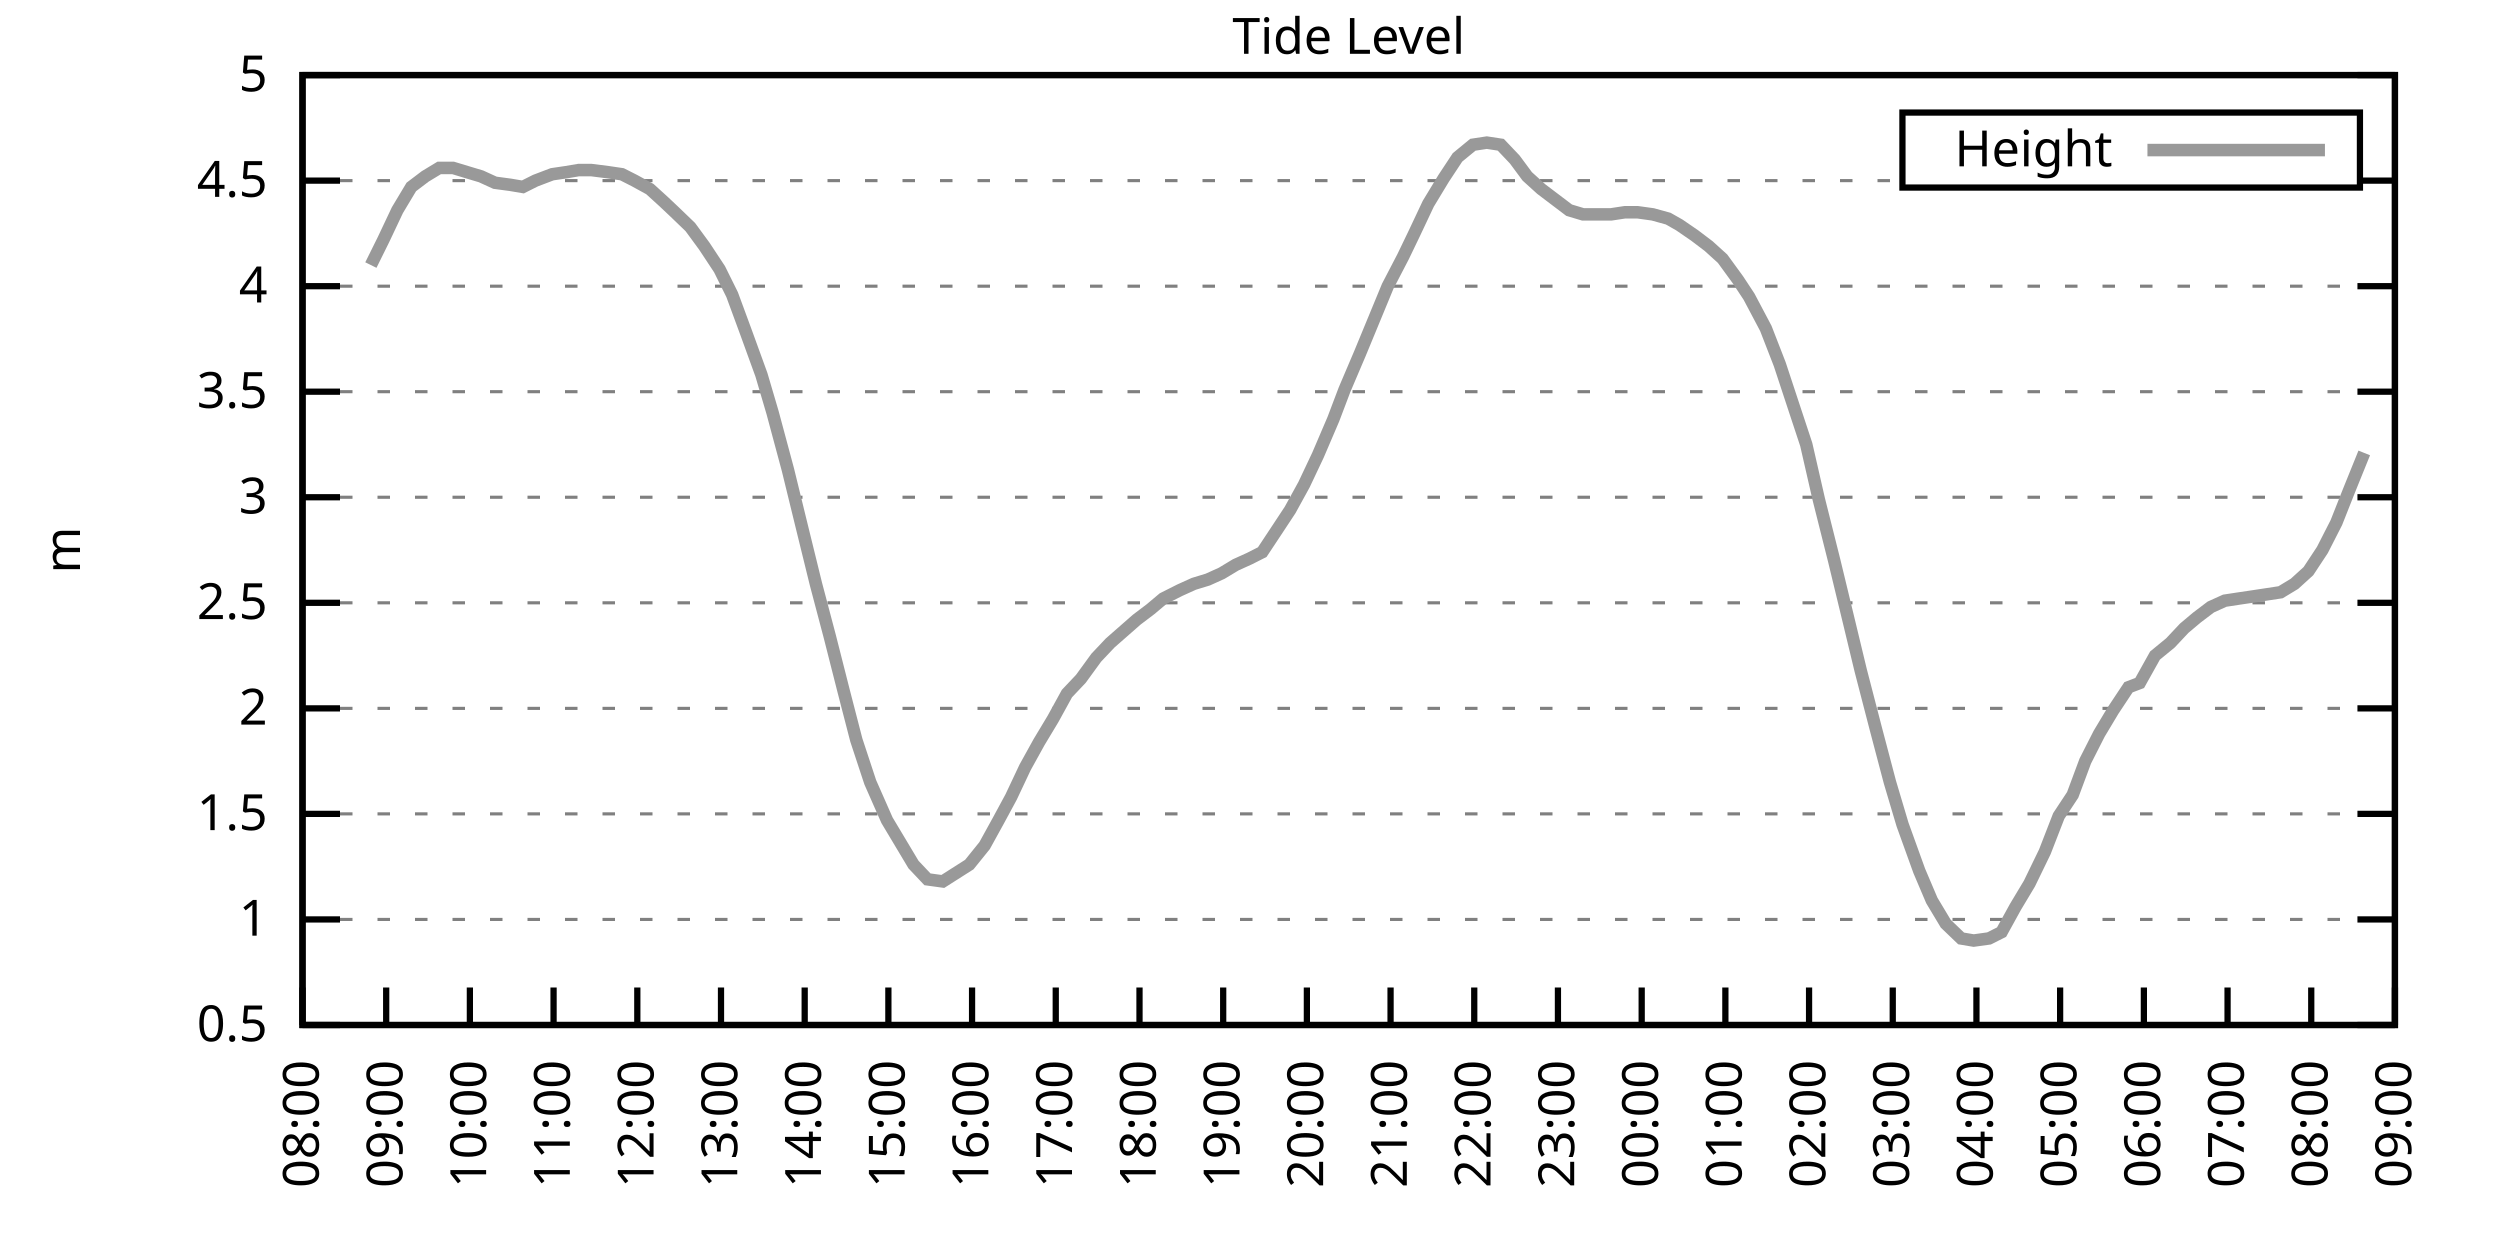
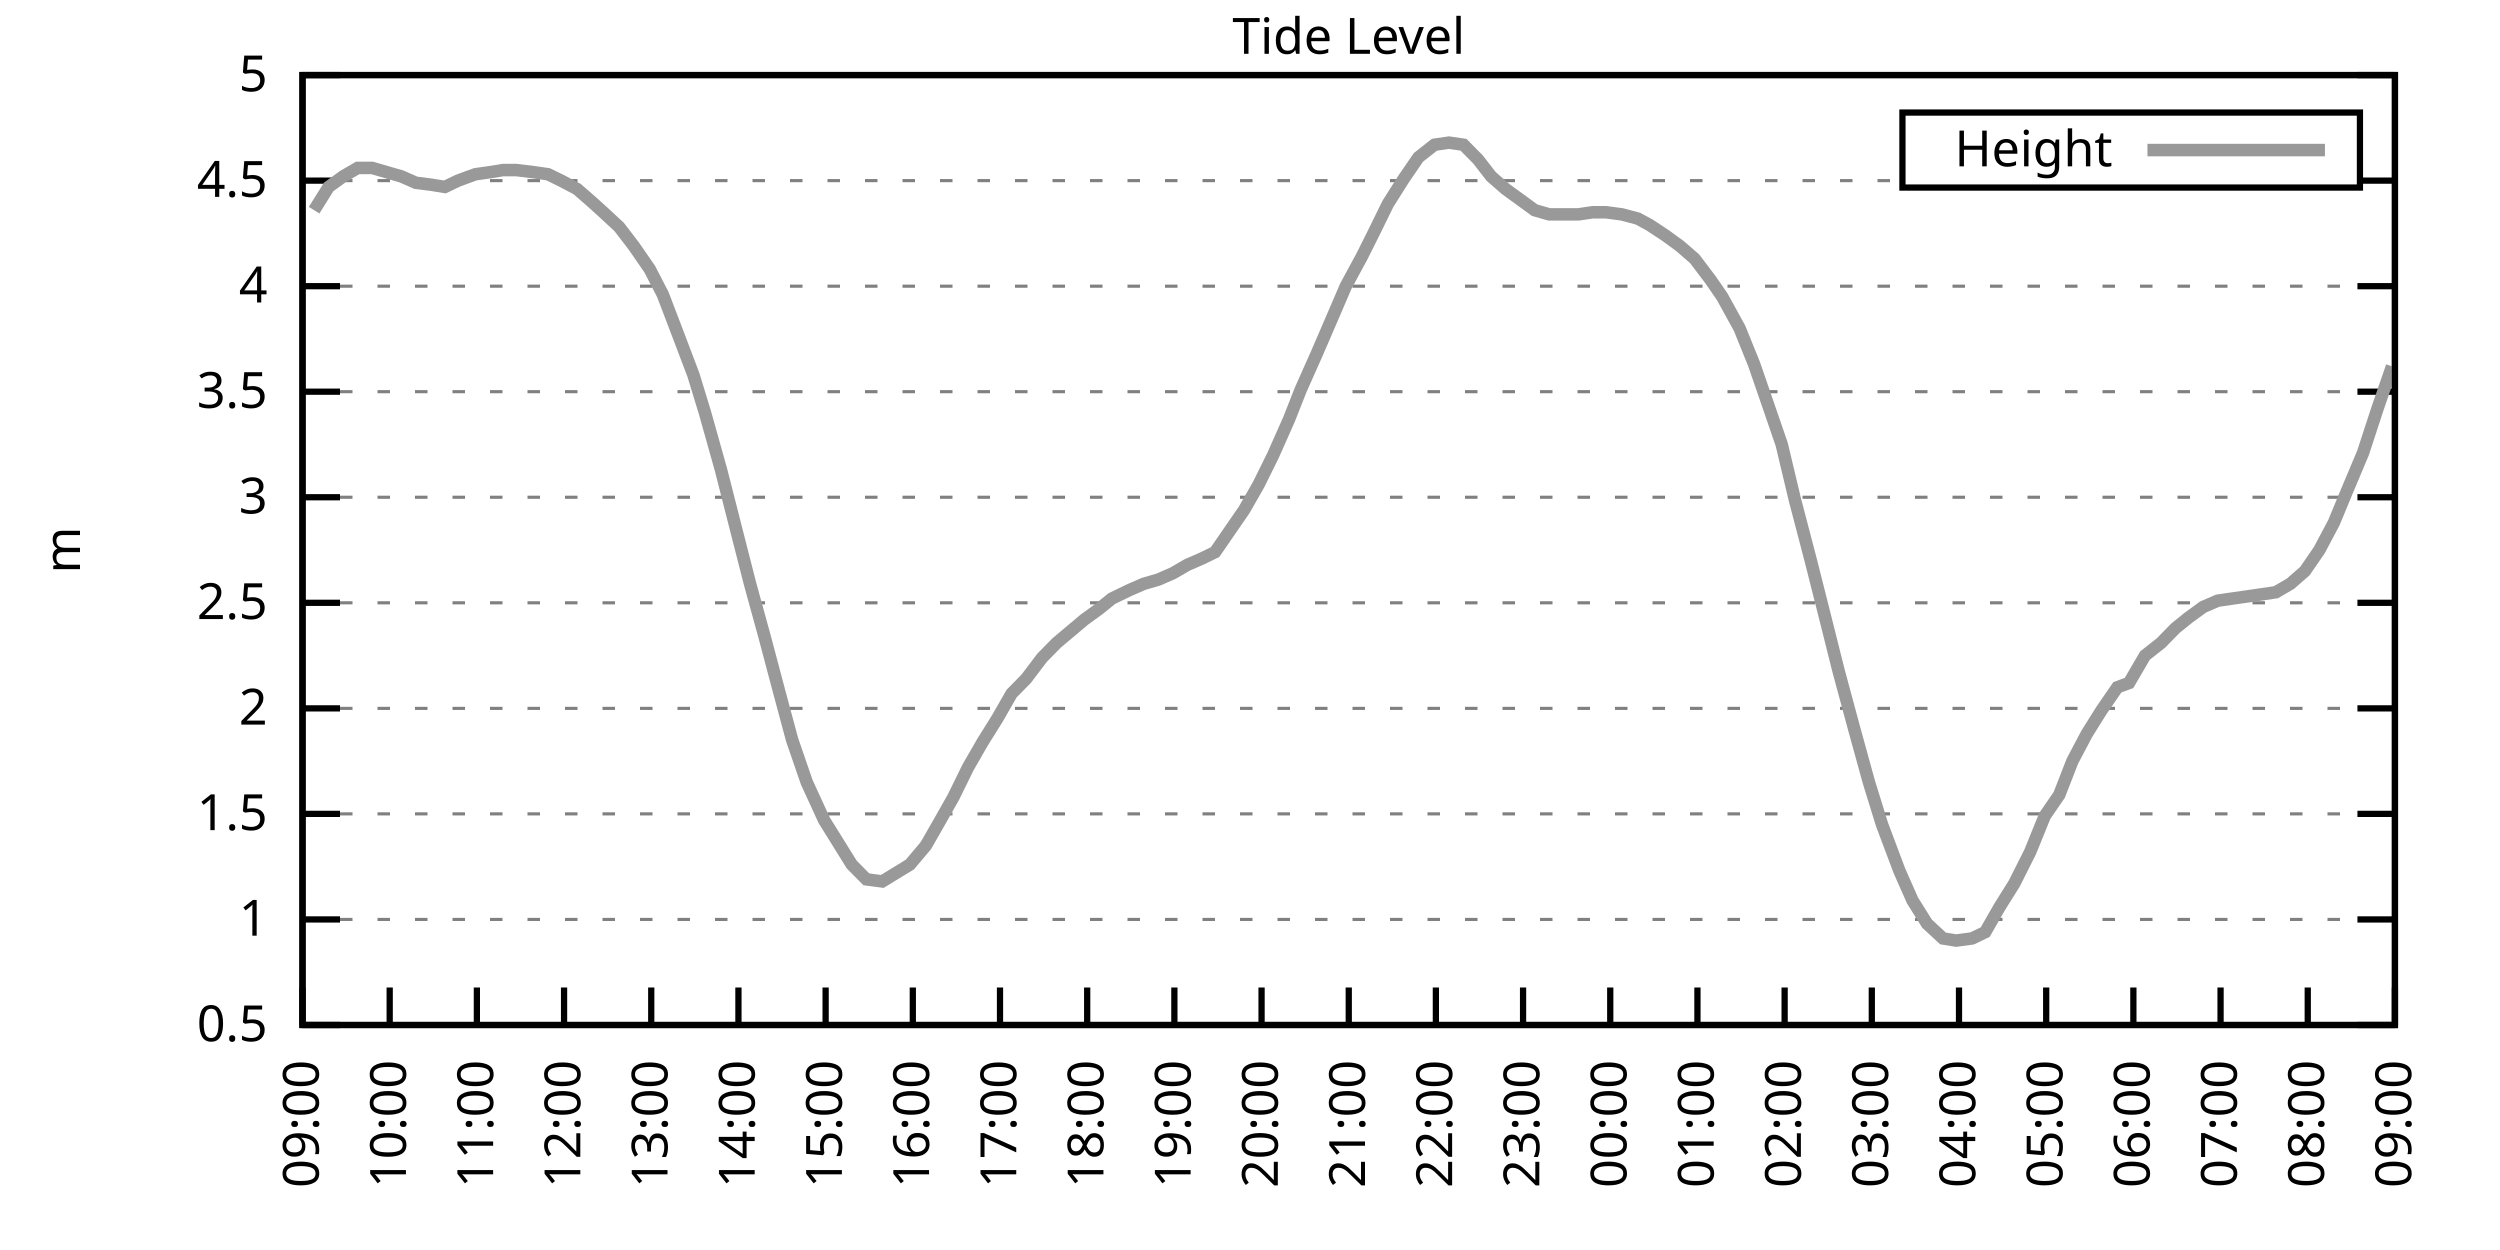
<svg xmlns="http://www.w3.org/2000/svg" xmlns:xlink="http://www.w3.org/1999/xlink" width="400" height="200" viewBox="0 0 400 200">
  <g id="gnuplot_canvas">
    <rect x="0" y="0" width="400" height="200" fill="none" />
    <defs>
      <circle id="gpDot" r="0.5" stroke-width="0.5" stroke="currentColor" />
      <path id="gpPt0" stroke-width="0.333" stroke="currentColor" d="M-1,0 h2 M0,-1 v2" />
      <path id="gpPt1" stroke-width="0.333" stroke="currentColor" d="M-1,-1 L1,1 M1,-1 L-1,1" />
      <path id="gpPt2" stroke-width="0.333" stroke="currentColor" d="M-1,0 L1,0 M0,-1 L0,1 M-1,-1 L1,1 M-1,1 L1,-1" />
      <rect id="gpPt3" stroke-width="0.333" stroke="currentColor" x="-1" y="-1" width="2" height="2" />
      <rect id="gpPt4" stroke-width="0.333" stroke="currentColor" fill="currentColor" x="-1" y="-1" width="2" height="2" />
      <circle id="gpPt5" stroke-width="0.333" stroke="currentColor" cx="0" cy="0" r="1" />
      <use xlink:href="#gpPt5" id="gpPt6" fill="currentColor" stroke="none" />
      <path id="gpPt7" stroke-width="0.333" stroke="currentColor" d="M0,-1.33 L-1.33,0.67 L1.33,0.67 z" />
      <use xlink:href="#gpPt7" id="gpPt8" fill="currentColor" stroke="none" />
      <use xlink:href="#gpPt7" id="gpPt9" stroke="currentColor" transform="rotate(180)" />
      <use xlink:href="#gpPt9" id="gpPt10" fill="currentColor" stroke="none" />
      <use xlink:href="#gpPt3" id="gpPt11" stroke="currentColor" transform="rotate(45)" />
      <use xlink:href="#gpPt11" id="gpPt12" fill="currentColor" stroke="none" />
      <path id="gpPt13" stroke-width="0.333" stroke="currentColor" d="M0,1.330 L1.265,0.411 L0.782,-1.067 L-0.782,-1.076 L-1.265,0.411 z" />
      <use xlink:href="#gpPt13" id="gpPt14" fill="currentColor" stroke="none" />
      <filter id="textbox" filterUnits="objectBoundingBox" x="0" y="0" height="1" width="1">
        <feFlood flood-color="white" flood-opacity="1" result="bgnd" />
        <feComposite in="SourceGraphic" in2="bgnd" operator="atop" />
      </filter>
      <filter id="greybox" filterUnits="objectBoundingBox" x="0" y="0" height="1" width="1">
        <feFlood flood-color="lightgrey" flood-opacity="1" result="grey" />
        <feComposite in="SourceGraphic" in2="grey" operator="atop" />
      </filter>
    </defs>
    <g fill="none" color="white" stroke="currentColor" stroke-width="1.00" stroke-linecap="butt" stroke-linejoin="miter">
</g>
    <g fill="none" color="black" stroke="currentColor" stroke-width="1.00" stroke-linecap="butt" stroke-linejoin="miter">
      <g stroke="none" shape-rendering="crispEdges">
        <polygon fill="rgb(255, 255, 255)" points="48.40,164.00 383.18,164.00 383.18,12.02 48.40,12.02 " />
      </g>
    </g>
    <g fill="none" color="black" stroke="currentColor" stroke-width="1.00" stroke-linecap="butt" stroke-linejoin="miter">
</g>
    <g fill="none" color="black" stroke="black" stroke-width="0.50" stroke-linecap="butt" stroke-linejoin="miter">
</g>
    <g fill="none" color="gray" stroke="currentColor" stroke-width="0.50" stroke-linecap="butt" stroke-linejoin="miter">
      <path stroke="gray" stroke-dasharray="2,4" class="gridline" d="M48.40,164.00 L383.19,164.00  " />
    </g>
    <g fill="none" color="gray" stroke="gray" stroke-width="1.00" stroke-linecap="butt" stroke-linejoin="miter">
</g>
    <g fill="none" color="black" stroke="currentColor" stroke-width="1.00" stroke-linecap="butt" stroke-linejoin="miter">
      <path stroke="black" d="M48.40,164.00 L54.40,164.00 M383.19,164.00 L377.19,164.00  " />
      <g transform="translate(42.80,166.60)" stroke="none" fill="black" font-family="Sans" font-size="8.00" text-anchor="end">
        <text>
          <tspan font-family="Sans"> 0.5</tspan>
        </text>
      </g>
    </g>
    <g fill="none" color="black" stroke="currentColor" stroke-width="1.00" stroke-linecap="butt" stroke-linejoin="miter">
</g>
    <g fill="none" color="black" stroke="black" stroke-width="0.50" stroke-linecap="butt" stroke-linejoin="miter">
</g>
    <g fill="none" color="gray" stroke="currentColor" stroke-width="0.50" stroke-linecap="butt" stroke-linejoin="miter">
      <path stroke="gray" stroke-dasharray="2,4" class="gridline" d="M48.40,147.11 L383.19,147.11  " />
    </g>
    <g fill="none" color="gray" stroke="gray" stroke-width="1.00" stroke-linecap="butt" stroke-linejoin="miter">
</g>
    <g fill="none" color="black" stroke="currentColor" stroke-width="1.00" stroke-linecap="butt" stroke-linejoin="miter">
      <path stroke="black" d="M48.40,147.11 L54.40,147.11 M383.19,147.11 L377.19,147.11  " />
      <g transform="translate(42.80,149.71)" stroke="none" fill="black" font-family="Sans" font-size="8.00" text-anchor="end">
        <text>
          <tspan font-family="Sans"> 1</tspan>
        </text>
      </g>
    </g>
    <g fill="none" color="black" stroke="currentColor" stroke-width="1.00" stroke-linecap="butt" stroke-linejoin="miter">
</g>
    <g fill="none" color="black" stroke="black" stroke-width="0.50" stroke-linecap="butt" stroke-linejoin="miter">
</g>
    <g fill="none" color="gray" stroke="currentColor" stroke-width="0.50" stroke-linecap="butt" stroke-linejoin="miter">
      <path stroke="gray" stroke-dasharray="2,4" class="gridline" d="M48.40,130.22 L383.19,130.22  " />
    </g>
    <g fill="none" color="gray" stroke="gray" stroke-width="1.00" stroke-linecap="butt" stroke-linejoin="miter">
</g>
    <g fill="none" color="black" stroke="currentColor" stroke-width="1.00" stroke-linecap="butt" stroke-linejoin="miter">
      <path stroke="black" d="M48.40,130.22 L54.40,130.22 M383.19,130.22 L377.19,130.22  " />
      <g transform="translate(42.80,132.82)" stroke="none" fill="black" font-family="Sans" font-size="8.00" text-anchor="end">
        <text>
          <tspan font-family="Sans"> 1.5</tspan>
        </text>
      </g>
    </g>
    <g fill="none" color="black" stroke="currentColor" stroke-width="1.00" stroke-linecap="butt" stroke-linejoin="miter">
</g>
    <g fill="none" color="black" stroke="black" stroke-width="0.50" stroke-linecap="butt" stroke-linejoin="miter">
</g>
    <g fill="none" color="gray" stroke="currentColor" stroke-width="0.50" stroke-linecap="butt" stroke-linejoin="miter">
      <path stroke="gray" stroke-dasharray="2,4" class="gridline" d="M48.40,113.34 L383.19,113.34  " />
    </g>
    <g fill="none" color="gray" stroke="gray" stroke-width="1.00" stroke-linecap="butt" stroke-linejoin="miter">
</g>
    <g fill="none" color="black" stroke="currentColor" stroke-width="1.00" stroke-linecap="butt" stroke-linejoin="miter">
      <path stroke="black" d="M48.40,113.34 L54.40,113.34 M383.19,113.34 L377.19,113.34  " />
      <g transform="translate(42.80,115.94)" stroke="none" fill="black" font-family="Sans" font-size="8.00" text-anchor="end">
        <text>
          <tspan font-family="Sans"> 2</tspan>
        </text>
      </g>
    </g>
    <g fill="none" color="black" stroke="currentColor" stroke-width="1.00" stroke-linecap="butt" stroke-linejoin="miter">
</g>
    <g fill="none" color="black" stroke="black" stroke-width="0.50" stroke-linecap="butt" stroke-linejoin="miter">
</g>
    <g fill="none" color="gray" stroke="currentColor" stroke-width="0.50" stroke-linecap="butt" stroke-linejoin="miter">
      <path stroke="gray" stroke-dasharray="2,4" class="gridline" d="M48.40,96.45 L383.19,96.45  " />
    </g>
    <g fill="none" color="gray" stroke="gray" stroke-width="1.00" stroke-linecap="butt" stroke-linejoin="miter">
</g>
    <g fill="none" color="black" stroke="currentColor" stroke-width="1.00" stroke-linecap="butt" stroke-linejoin="miter">
      <path stroke="black" d="M48.40,96.45 L54.40,96.45 M383.19,96.45 L377.19,96.45  " />
      <g transform="translate(42.80,99.05)" stroke="none" fill="black" font-family="Sans" font-size="8.00" text-anchor="end">
        <text>
          <tspan font-family="Sans"> 2.5</tspan>
        </text>
      </g>
    </g>
    <g fill="none" color="black" stroke="currentColor" stroke-width="1.00" stroke-linecap="butt" stroke-linejoin="miter">
</g>
    <g fill="none" color="black" stroke="black" stroke-width="0.50" stroke-linecap="butt" stroke-linejoin="miter">
</g>
    <g fill="none" color="gray" stroke="currentColor" stroke-width="0.50" stroke-linecap="butt" stroke-linejoin="miter">
      <path stroke="gray" stroke-dasharray="2,4" class="gridline" d="M48.40,79.56 L383.19,79.56  " />
    </g>
    <g fill="none" color="gray" stroke="gray" stroke-width="1.00" stroke-linecap="butt" stroke-linejoin="miter">
</g>
    <g fill="none" color="black" stroke="currentColor" stroke-width="1.00" stroke-linecap="butt" stroke-linejoin="miter">
      <path stroke="black" d="M48.40,79.56 L54.40,79.56 M383.19,79.56 L377.19,79.56  " />
      <g transform="translate(42.80,82.16)" stroke="none" fill="black" font-family="Sans" font-size="8.00" text-anchor="end">
        <text>
          <tspan font-family="Sans"> 3</tspan>
        </text>
      </g>
    </g>
    <g fill="none" color="black" stroke="currentColor" stroke-width="1.00" stroke-linecap="butt" stroke-linejoin="miter">
</g>
    <g fill="none" color="black" stroke="black" stroke-width="0.50" stroke-linecap="butt" stroke-linejoin="miter">
</g>
    <g fill="none" color="gray" stroke="currentColor" stroke-width="0.50" stroke-linecap="butt" stroke-linejoin="miter">
      <path stroke="gray" stroke-dasharray="2,4" class="gridline" d="M48.40,62.67 L383.19,62.67  " />
    </g>
    <g fill="none" color="gray" stroke="gray" stroke-width="1.00" stroke-linecap="butt" stroke-linejoin="miter">
</g>
    <g fill="none" color="black" stroke="currentColor" stroke-width="1.00" stroke-linecap="butt" stroke-linejoin="miter">
      <path stroke="black" d="M48.40,62.67 L54.40,62.67 M383.19,62.67 L377.19,62.67  " />
      <g transform="translate(42.80,65.27)" stroke="none" fill="black" font-family="Sans" font-size="8.00" text-anchor="end">
        <text>
          <tspan font-family="Sans"> 3.5</tspan>
        </text>
      </g>
    </g>
    <g fill="none" color="black" stroke="currentColor" stroke-width="1.00" stroke-linecap="butt" stroke-linejoin="miter">
</g>
    <g fill="none" color="black" stroke="black" stroke-width="0.50" stroke-linecap="butt" stroke-linejoin="miter">
</g>
    <g fill="none" color="gray" stroke="currentColor" stroke-width="0.50" stroke-linecap="butt" stroke-linejoin="miter">
      <path stroke="gray" stroke-dasharray="2,4" class="gridline" d="M48.40,45.79 L383.19,45.79  " />
    </g>
    <g fill="none" color="gray" stroke="gray" stroke-width="1.00" stroke-linecap="butt" stroke-linejoin="miter">
</g>
    <g fill="none" color="black" stroke="currentColor" stroke-width="1.00" stroke-linecap="butt" stroke-linejoin="miter">
      <path stroke="black" d="M48.40,45.79 L54.40,45.79 M383.19,45.79 L377.19,45.79  " />
      <g transform="translate(42.80,48.39)" stroke="none" fill="black" font-family="Sans" font-size="8.00" text-anchor="end">
        <text>
          <tspan font-family="Sans"> 4</tspan>
        </text>
      </g>
    </g>
    <g fill="none" color="black" stroke="currentColor" stroke-width="1.00" stroke-linecap="butt" stroke-linejoin="miter">
</g>
    <g fill="none" color="black" stroke="black" stroke-width="0.50" stroke-linecap="butt" stroke-linejoin="miter">
</g>
    <g fill="none" color="gray" stroke="currentColor" stroke-width="0.50" stroke-linecap="butt" stroke-linejoin="miter">
      <path stroke="gray" stroke-dasharray="2,4" class="gridline" d="M48.40,28.90 L304.39,28.90 M377.59,28.90 L383.19,28.90  " />
    </g>
    <g fill="none" color="gray" stroke="gray" stroke-width="1.00" stroke-linecap="butt" stroke-linejoin="miter">
</g>
    <g fill="none" color="black" stroke="currentColor" stroke-width="1.00" stroke-linecap="butt" stroke-linejoin="miter">
      <path stroke="black" d="M48.40,28.90 L54.40,28.90 M383.19,28.90 L377.19,28.90  " />
      <g transform="translate(42.80,31.50)" stroke="none" fill="black" font-family="Sans" font-size="8.00" text-anchor="end">
        <text>
          <tspan font-family="Sans"> 4.5</tspan>
        </text>
      </g>
    </g>
    <g fill="none" color="black" stroke="currentColor" stroke-width="1.00" stroke-linecap="butt" stroke-linejoin="miter">
</g>
    <g fill="none" color="black" stroke="black" stroke-width="0.50" stroke-linecap="butt" stroke-linejoin="miter">
</g>
    <g fill="none" color="gray" stroke="currentColor" stroke-width="0.50" stroke-linecap="butt" stroke-linejoin="miter">
      <path stroke="gray" stroke-dasharray="2,4" class="gridline" d="M48.40,12.01 L383.19,12.01  " />
    </g>
    <g fill="none" color="gray" stroke="gray" stroke-width="1.00" stroke-linecap="butt" stroke-linejoin="miter">
</g>
    <g fill="none" color="black" stroke="currentColor" stroke-width="1.00" stroke-linecap="butt" stroke-linejoin="miter">
      <path stroke="black" d="M48.40,12.01 L54.40,12.01 M383.19,12.01 L377.19,12.01  " />
      <g transform="translate(42.80,14.61)" stroke="none" fill="black" font-family="Sans" font-size="8.00" text-anchor="end">
        <text>
          <tspan font-family="Sans"> 5</tspan>
        </text>
      </g>
    </g>
    <g fill="none" color="black" stroke="currentColor" stroke-width="1.00" stroke-linecap="butt" stroke-linejoin="miter">
      <path stroke="black" d="M48.40,164.00 L48.40,158.00  " />
      <g transform="translate(51.00,169.60) rotate(270.00)" stroke="none" fill="black" font-family="Sans" font-size="8.00" text-anchor="end">
        <text>
-           <tspan font-family="Sans">08:00</tspan>
-         </text>
-       </g>
-     </g>
-     <g fill="none" color="black" stroke="currentColor" stroke-width="1.00" stroke-linecap="butt" stroke-linejoin="miter">
-       <path stroke="black" d="M61.79,164.00 L61.79,158.00  " />
-       <g transform="translate(64.39,169.60) rotate(270.00)" stroke="none" fill="black" font-family="Sans" font-size="8.00" text-anchor="end">
-         <text>
          <tspan font-family="Sans">09:00</tspan>
        </text>
      </g>
    </g>
    <g fill="none" color="black" stroke="currentColor" stroke-width="1.00" stroke-linecap="butt" stroke-linejoin="miter">
-       <path stroke="black" d="M75.18,164.00 L75.18,158.00  " />
-       <g transform="translate(77.78,169.60) rotate(270.00)" stroke="none" fill="black" font-family="Sans" font-size="8.00" text-anchor="end">
+       <path stroke="black" d="M62.35,164.00 L62.35,158.00  " />
+       <g transform="translate(64.95,169.60) rotate(270.00)" stroke="none" fill="black" font-family="Sans" font-size="8.00" text-anchor="end">
        <text>
          <tspan font-family="Sans">10:00</tspan>
        </text>
      </g>
    </g>
    <g fill="none" color="black" stroke="currentColor" stroke-width="1.00" stroke-linecap="butt" stroke-linejoin="miter">
-       <path stroke="black" d="M88.57,164.00 L88.57,158.00  " />
-       <g transform="translate(91.17,169.60) rotate(270.00)" stroke="none" fill="black" font-family="Sans" font-size="8.00" text-anchor="end">
+       <path stroke="black" d="M76.30,164.00 L76.30,158.00  " />
+       <g transform="translate(78.90,169.60) rotate(270.00)" stroke="none" fill="black" font-family="Sans" font-size="8.00" text-anchor="end">
        <text>
          <tspan font-family="Sans">11:00</tspan>
        </text>
      </g>
    </g>
    <g fill="none" color="black" stroke="currentColor" stroke-width="1.00" stroke-linecap="butt" stroke-linejoin="miter">
-       <path stroke="black" d="M101.97,164.00 L101.97,158.00  " />
-       <g transform="translate(104.57,169.60) rotate(270.00)" stroke="none" fill="black" font-family="Sans" font-size="8.00" text-anchor="end">
+       <path stroke="black" d="M90.25,164.00 L90.25,158.00  " />
+       <g transform="translate(92.85,169.60) rotate(270.00)" stroke="none" fill="black" font-family="Sans" font-size="8.00" text-anchor="end">
        <text>
          <tspan font-family="Sans">12:00</tspan>
        </text>
      </g>
    </g>
    <g fill="none" color="black" stroke="currentColor" stroke-width="1.00" stroke-linecap="butt" stroke-linejoin="miter">
-       <path stroke="black" d="M115.36,164.00 L115.36,158.00  " />
-       <g transform="translate(117.96,169.60) rotate(270.00)" stroke="none" fill="black" font-family="Sans" font-size="8.00" text-anchor="end">
+       <path stroke="black" d="M104.20,164.00 L104.20,158.00  " />
+       <g transform="translate(106.80,169.60) rotate(270.00)" stroke="none" fill="black" font-family="Sans" font-size="8.00" text-anchor="end">
        <text>
          <tspan font-family="Sans">13:00</tspan>
        </text>
      </g>
    </g>
    <g fill="none" color="black" stroke="currentColor" stroke-width="1.00" stroke-linecap="butt" stroke-linejoin="miter">
-       <path stroke="black" d="M128.75,164.00 L128.75,158.00  " />
-       <g transform="translate(131.35,169.60) rotate(270.00)" stroke="none" fill="black" font-family="Sans" font-size="8.00" text-anchor="end">
+       <path stroke="black" d="M118.15,164.00 L118.15,158.00  " />
+       <g transform="translate(120.75,169.60) rotate(270.00)" stroke="none" fill="black" font-family="Sans" font-size="8.00" text-anchor="end">
        <text>
          <tspan font-family="Sans">14:00</tspan>
        </text>
      </g>
    </g>
    <g fill="none" color="black" stroke="currentColor" stroke-width="1.00" stroke-linecap="butt" stroke-linejoin="miter">
-       <path stroke="black" d="M142.14,164.00 L142.14,158.00  " />
-       <g transform="translate(144.74,169.60) rotate(270.00)" stroke="none" fill="black" font-family="Sans" font-size="8.00" text-anchor="end">
+       <path stroke="black" d="M132.10,164.00 L132.10,158.00  " />
+       <g transform="translate(134.70,169.60) rotate(270.00)" stroke="none" fill="black" font-family="Sans" font-size="8.00" text-anchor="end">
        <text>
          <tspan font-family="Sans">15:00</tspan>
        </text>
      </g>
    </g>
    <g fill="none" color="black" stroke="currentColor" stroke-width="1.00" stroke-linecap="butt" stroke-linejoin="miter">
-       <path stroke="black" d="M155.53,164.00 L155.53,158.00  " />
-       <g transform="translate(158.13,169.60) rotate(270.00)" stroke="none" fill="black" font-family="Sans" font-size="8.00" text-anchor="end">
+       <path stroke="black" d="M146.05,164.00 L146.05,158.00  " />
+       <g transform="translate(148.65,169.60) rotate(270.00)" stroke="none" fill="black" font-family="Sans" font-size="8.00" text-anchor="end">
        <text>
          <tspan font-family="Sans">16:00</tspan>
        </text>
      </g>
    </g>
    <g fill="none" color="black" stroke="currentColor" stroke-width="1.00" stroke-linecap="butt" stroke-linejoin="miter">
-       <path stroke="black" d="M168.92,164.00 L168.92,158.00  " />
-       <g transform="translate(171.52,169.60) rotate(270.00)" stroke="none" fill="black" font-family="Sans" font-size="8.00" text-anchor="end">
+       <path stroke="black" d="M160.00,164.00 L160.00,158.00  " />
+       <g transform="translate(162.60,169.60) rotate(270.00)" stroke="none" fill="black" font-family="Sans" font-size="8.00" text-anchor="end">
        <text>
          <tspan font-family="Sans">17:00</tspan>
        </text>
      </g>
    </g>
    <g fill="none" color="black" stroke="currentColor" stroke-width="1.00" stroke-linecap="butt" stroke-linejoin="miter">
-       <path stroke="black" d="M182.32,164.00 L182.32,158.00  " />
-       <g transform="translate(184.92,169.60) rotate(270.00)" stroke="none" fill="black" font-family="Sans" font-size="8.00" text-anchor="end">
+       <path stroke="black" d="M173.95,164.00 L173.95,158.00  " />
+       <g transform="translate(176.55,169.60) rotate(270.00)" stroke="none" fill="black" font-family="Sans" font-size="8.00" text-anchor="end">
        <text>
          <tspan font-family="Sans">18:00</tspan>
        </text>
      </g>
    </g>
    <g fill="none" color="black" stroke="currentColor" stroke-width="1.00" stroke-linecap="butt" stroke-linejoin="miter">
-       <path stroke="black" d="M195.71,164.00 L195.71,158.00  " />
-       <g transform="translate(198.31,169.60) rotate(270.00)" stroke="none" fill="black" font-family="Sans" font-size="8.00" text-anchor="end">
+       <path stroke="black" d="M187.90,164.00 L187.90,158.00  " />
+       <g transform="translate(190.50,169.60) rotate(270.00)" stroke="none" fill="black" font-family="Sans" font-size="8.00" text-anchor="end">
        <text>
          <tspan font-family="Sans">19:00</tspan>
        </text>
      </g>
    </g>
    <g fill="none" color="black" stroke="currentColor" stroke-width="1.00" stroke-linecap="butt" stroke-linejoin="miter">
-       <path stroke="black" d="M209.10,164.00 L209.10,158.00  " />
-       <g transform="translate(211.70,169.60) rotate(270.00)" stroke="none" fill="black" font-family="Sans" font-size="8.00" text-anchor="end">
+       <path stroke="black" d="M201.85,164.00 L201.85,158.00  " />
+       <g transform="translate(204.45,169.60) rotate(270.00)" stroke="none" fill="black" font-family="Sans" font-size="8.00" text-anchor="end">
        <text>
          <tspan font-family="Sans">20:00</tspan>
        </text>
      </g>
    </g>
    <g fill="none" color="black" stroke="currentColor" stroke-width="1.00" stroke-linecap="butt" stroke-linejoin="miter">
-       <path stroke="black" d="M222.49,164.00 L222.49,158.00  " />
-       <g transform="translate(225.09,169.60) rotate(270.00)" stroke="none" fill="black" font-family="Sans" font-size="8.00" text-anchor="end">
+       <path stroke="black" d="M215.80,164.00 L215.80,158.00  " />
+       <g transform="translate(218.40,169.60) rotate(270.00)" stroke="none" fill="black" font-family="Sans" font-size="8.00" text-anchor="end">
        <text>
          <tspan font-family="Sans">21:00</tspan>
        </text>
      </g>
    </g>
    <g fill="none" color="black" stroke="currentColor" stroke-width="1.00" stroke-linecap="butt" stroke-linejoin="miter">
-       <path stroke="black" d="M235.88,164.00 L235.88,158.00  " />
-       <g transform="translate(238.48,169.60) rotate(270.00)" stroke="none" fill="black" font-family="Sans" font-size="8.00" text-anchor="end">
+       <path stroke="black" d="M229.74,164.00 L229.74,158.00  " />
+       <g transform="translate(232.34,169.60) rotate(270.00)" stroke="none" fill="black" font-family="Sans" font-size="8.00" text-anchor="end">
        <text>
          <tspan font-family="Sans">22:00</tspan>
        </text>
      </g>
    </g>
    <g fill="none" color="black" stroke="currentColor" stroke-width="1.00" stroke-linecap="butt" stroke-linejoin="miter">
-       <path stroke="black" d="M249.27,164.00 L249.27,158.00  " />
-       <g transform="translate(251.87,169.60) rotate(270.00)" stroke="none" fill="black" font-family="Sans" font-size="8.00" text-anchor="end">
+       <path stroke="black" d="M243.69,164.00 L243.69,158.00  " />
+       <g transform="translate(246.29,169.60) rotate(270.00)" stroke="none" fill="black" font-family="Sans" font-size="8.00" text-anchor="end">
        <text>
          <tspan font-family="Sans">23:00</tspan>
        </text>
      </g>
    </g>
    <g fill="none" color="black" stroke="currentColor" stroke-width="1.00" stroke-linecap="butt" stroke-linejoin="miter">
-       <path stroke="black" d="M262.67,164.00 L262.67,158.00  " />
-       <g transform="translate(265.27,169.60) rotate(270.00)" stroke="none" fill="black" font-family="Sans" font-size="8.00" text-anchor="end">
+       <path stroke="black" d="M257.64,164.00 L257.64,158.00  " />
+       <g transform="translate(260.24,169.60) rotate(270.00)" stroke="none" fill="black" font-family="Sans" font-size="8.00" text-anchor="end">
        <text>
          <tspan font-family="Sans">00:00</tspan>
        </text>
      </g>
    </g>
    <g fill="none" color="black" stroke="currentColor" stroke-width="1.00" stroke-linecap="butt" stroke-linejoin="miter">
-       <path stroke="black" d="M276.06,164.00 L276.06,158.00  " />
-       <g transform="translate(278.66,169.60) rotate(270.00)" stroke="none" fill="black" font-family="Sans" font-size="8.00" text-anchor="end">
+       <path stroke="black" d="M271.59,164.00 L271.59,158.00  " />
+       <g transform="translate(274.19,169.60) rotate(270.00)" stroke="none" fill="black" font-family="Sans" font-size="8.00" text-anchor="end">
        <text>
          <tspan font-family="Sans">01:00</tspan>
        </text>
      </g>
    </g>
    <g fill="none" color="black" stroke="currentColor" stroke-width="1.00" stroke-linecap="butt" stroke-linejoin="miter">
-       <path stroke="black" d="M289.45,164.00 L289.45,158.00  " />
-       <g transform="translate(292.05,169.60) rotate(270.00)" stroke="none" fill="black" font-family="Sans" font-size="8.00" text-anchor="end">
+       <path stroke="black" d="M285.54,164.00 L285.54,158.00  " />
+       <g transform="translate(288.14,169.60) rotate(270.00)" stroke="none" fill="black" font-family="Sans" font-size="8.00" text-anchor="end">
        <text>
          <tspan font-family="Sans">02:00</tspan>
        </text>
      </g>
    </g>
    <g fill="none" color="black" stroke="currentColor" stroke-width="1.00" stroke-linecap="butt" stroke-linejoin="miter">
-       <path stroke="black" d="M302.84,164.00 L302.84,158.00  " />
-       <g transform="translate(305.44,169.60) rotate(270.00)" stroke="none" fill="black" font-family="Sans" font-size="8.00" text-anchor="end">
+       <path stroke="black" d="M299.49,164.00 L299.49,158.00  " />
+       <g transform="translate(302.09,169.60) rotate(270.00)" stroke="none" fill="black" font-family="Sans" font-size="8.00" text-anchor="end">
        <text>
          <tspan font-family="Sans">03:00</tspan>
        </text>
      </g>
    </g>
    <g fill="none" color="black" stroke="currentColor" stroke-width="1.00" stroke-linecap="butt" stroke-linejoin="miter">
-       <path stroke="black" d="M316.23,164.00 L316.23,158.00  " />
-       <g transform="translate(318.83,169.60) rotate(270.00)" stroke="none" fill="black" font-family="Sans" font-size="8.00" text-anchor="end">
+       <path stroke="black" d="M313.44,164.00 L313.44,158.00  " />
+       <g transform="translate(316.04,169.60) rotate(270.00)" stroke="none" fill="black" font-family="Sans" font-size="8.00" text-anchor="end">
        <text>
          <tspan font-family="Sans">04:00</tspan>
        </text>
      </g>
    </g>
    <g fill="none" color="black" stroke="currentColor" stroke-width="1.00" stroke-linecap="butt" stroke-linejoin="miter">
-       <path stroke="black" d="M329.62,164.00 L329.62,158.00  " />
-       <g transform="translate(332.22,169.60) rotate(270.00)" stroke="none" fill="black" font-family="Sans" font-size="8.00" text-anchor="end">
+       <path stroke="black" d="M327.39,164.00 L327.39,158.00  " />
+       <g transform="translate(329.99,169.60) rotate(270.00)" stroke="none" fill="black" font-family="Sans" font-size="8.00" text-anchor="end">
        <text>
          <tspan font-family="Sans">05:00</tspan>
        </text>
      </g>
    </g>
    <g fill="none" color="black" stroke="currentColor" stroke-width="1.00" stroke-linecap="butt" stroke-linejoin="miter">
-       <path stroke="black" d="M343.02,164.00 L343.02,158.00  " />
-       <g transform="translate(345.62,169.60) rotate(270.00)" stroke="none" fill="black" font-family="Sans" font-size="8.00" text-anchor="end">
+       <path stroke="black" d="M341.34,164.00 L341.34,158.00  " />
+       <g transform="translate(343.94,169.60) rotate(270.00)" stroke="none" fill="black" font-family="Sans" font-size="8.00" text-anchor="end">
        <text>
          <tspan font-family="Sans">06:00</tspan>
        </text>
      </g>
    </g>
    <g fill="none" color="black" stroke="currentColor" stroke-width="1.00" stroke-linecap="butt" stroke-linejoin="miter">
-       <path stroke="black" d="M356.41,164.00 L356.41,158.00  " />
-       <g transform="translate(359.01,169.60) rotate(270.00)" stroke="none" fill="black" font-family="Sans" font-size="8.00" text-anchor="end">
+       <path stroke="black" d="M355.29,164.00 L355.29,158.00  " />
+       <g transform="translate(357.89,169.60) rotate(270.00)" stroke="none" fill="black" font-family="Sans" font-size="8.00" text-anchor="end">
        <text>
          <tspan font-family="Sans">07:00</tspan>
        </text>
      </g>
    </g>
    <g fill="none" color="black" stroke="currentColor" stroke-width="1.00" stroke-linecap="butt" stroke-linejoin="miter">
-       <path stroke="black" d="M369.80,164.00 L369.80,158.00  " />
-       <g transform="translate(372.40,169.60) rotate(270.00)" stroke="none" fill="black" font-family="Sans" font-size="8.00" text-anchor="end">
+       <path stroke="black" d="M369.24,164.00 L369.24,158.00  " />
+       <g transform="translate(371.84,169.60) rotate(270.00)" stroke="none" fill="black" font-family="Sans" font-size="8.00" text-anchor="end">
        <text>
          <tspan font-family="Sans">08:00</tspan>
        </text>
      </g>
    </g>
    <g fill="none" color="black" stroke="currentColor" stroke-width="1.00" stroke-linecap="butt" stroke-linejoin="miter">
      <path stroke="black" d="M383.19,164.00 L383.19,158.00  " />
      <g transform="translate(385.79,169.60) rotate(270.00)" stroke="none" fill="black" font-family="Sans" font-size="8.00" text-anchor="end">
        <text>
          <tspan font-family="Sans">09:00</tspan>
        </text>
      </g>
    </g>
    <g fill="none" color="black" stroke="currentColor" stroke-width="1.00" stroke-linecap="butt" stroke-linejoin="miter">
</g>
    <g fill="none" color="black" stroke="currentColor" stroke-width="1.00" stroke-linecap="butt" stroke-linejoin="miter">
      <path stroke="black" d="M48.40,12.01 L48.40,164.00 L383.19,164.00 L383.19,12.01 L48.40,12.01 Z  " />
    </g>
    <g fill="none" color="black" stroke="currentColor" stroke-width="1.00" stroke-linecap="butt" stroke-linejoin="miter">
</g>
    <g fill="none" color="black" stroke="currentColor" stroke-width="1.00" stroke-linecap="butt" stroke-linejoin="miter">
      <path stroke="black" d="M304.39,30.01 L304.39,18.01 L377.59,18.01 L377.59,30.01 L304.39,30.01 Z  " />
    </g>
    <g id="Tide_level_plot_1">
      <g fill="none" color="white" stroke="black" stroke-width="2.00" stroke-linecap="butt" stroke-linejoin="miter">
</g>
      <g fill="none" color="black" stroke="currentColor" stroke-width="2.00" stroke-linecap="butt" stroke-linejoin="miter">
        <g transform="translate(337.99,26.61)" stroke="none" fill="black" font-family="Sans" font-size="8.00" text-anchor="end">
          <text>
            <tspan font-family="Sans">Height</tspan>
          </text>
        </g>
      </g>
      <g fill="none" color="black" stroke="currentColor" stroke-width="2.00" stroke-linecap="butt" stroke-linejoin="miter">
-         <path stroke="rgb(153, 153, 153)" d="M343.59,24.01 L371.99,24.01 M59.34,42.41 L61.35,38.35 L63.58,33.63 L65.81,29.91 L68.04,28.22 L70.27,26.87   L72.50,26.87 L74.74,27.55 L76.97,28.22 L79.20,29.24 L81.66,29.57 L83.66,29.91 L85.67,28.90 L88.35,27.88   L90.58,27.55 L92.59,27.21 L94.60,27.21 L97.28,27.55 L99.51,27.88 L101.52,28.90 L103.98,30.25 L106.21,32.28   L107.99,33.96 L110.45,36.33 L112.68,39.37 L115.13,43.08 L117.14,47.14 L119.38,53.22 L121.83,59.97 L123.62,66.05   L126.07,75.17 L128.30,84.29 L130.54,93.41 L132.77,101.85 L135.00,110.63 L137.01,118.40 L139.24,125.16 L141.92,131.24   L146.16,138.33 L148.39,140.69 L150.85,141.03 L155.09,138.33 L157.54,135.29 L159.77,131.24 L161.78,127.52 L164.01,122.79   L166.25,118.74 L168.48,115.03 L170.71,110.97 L172.94,108.61 L175.40,105.23 L177.63,102.87 L181.87,99.15 L184.10,97.46   L186.11,95.77 L188.79,94.42 L191.02,93.41 L193.25,92.73 L195.48,91.72 L197.72,90.37 L199.95,89.36 L201.96,88.34   L204.19,84.97 L206.42,81.59 L208.65,77.53 L210.88,72.81 L213.34,67.06 L215.13,62.34 L217.58,56.59 L219.81,51.19   L222.04,45.79 L224.50,41.06 L226.29,37.34 L228.52,32.61 L230.97,28.56 L233.20,25.18 L235.66,23.16 L237.89,22.82   L240.12,23.16 L242.36,25.52 L244.36,28.22 L246.60,30.25 L248.83,31.94 L251.06,33.63 L253.29,34.30 L255.30,34.30   L257.76,34.30 L259.99,33.96 L262.00,33.96 L264.45,34.30 L266.91,34.98 L268.69,35.99 L271.15,37.68 L273.38,39.37   L275.61,41.39 L278.07,44.77 L279.85,47.47 L282.53,52.54 L284.76,58.28 L286.99,65.04 L289.00,71.12 L291.01,79.90   L293.47,89.69 L295.92,99.83 L297.71,107.26 L300.16,116.71 L302.39,125.16 L304.40,131.91 L307.08,139.34 L309.09,144.07   L311.32,147.79 L313.78,150.15 L315.79,150.49 L318.24,150.15 L320.25,149.14 L322.48,145.09 L324.71,141.37 L327.17,136.30   L329.40,130.56 L331.63,127.18 L333.64,121.78 L335.87,117.39 L338.10,113.67 L340.56,109.96 L342.35,109.28 L344.80,104.89   L347.26,102.87 L349.49,100.50 L351.50,98.81 L353.73,97.12 L355.96,96.11 L358.19,95.77 L360.42,95.44 L362.66,95.10   L364.89,94.76 L367.12,93.41 L369.35,91.38 L371.58,88.00 L373.82,83.61 L375.82,78.55 L378.28,72.47  " />
+         <path stroke="rgb(153, 153, 153)" d="M343.59,24.01 L371.99,24.01 M50.26,33.63 L52.58,29.91 L54.91,28.22 L57.23,26.87 L59.56,26.87 L61.88,27.55   L64.21,28.22 L66.53,29.24 L69.09,29.57 L71.18,29.91 L73.28,28.90 L76.07,27.88 L78.39,27.55 L80.48,27.21   L82.58,27.21 L85.37,27.55 L87.69,27.88 L89.78,28.90 L92.34,30.25 L94.67,32.28 L96.53,33.96 L99.08,36.33   L101.41,39.37 L103.97,43.08 L106.06,47.14 L108.38,53.22 L110.94,59.97 L112.80,66.05 L115.36,75.17 L117.68,84.29   L120.01,93.41 L122.33,101.85 L124.66,110.63 L126.75,118.40 L129.08,125.16 L131.87,131.24 L136.28,138.33 L138.61,140.69   L141.16,141.03 L145.58,138.33 L148.14,135.29 L150.46,131.24 L152.56,127.52 L154.88,122.79 L157.21,118.74 L159.53,115.03   L161.86,110.97 L164.18,108.61 L166.74,105.23 L169.06,102.87 L173.48,99.15 L175.81,97.46 L177.90,95.77 L180.69,94.42   L183.01,93.41 L185.34,92.73 L187.66,91.72 L189.99,90.37 L192.31,89.36 L194.41,88.34 L196.73,84.97 L199.06,81.59   L201.38,77.53 L203.71,72.81 L206.26,67.06 L208.12,62.34 L210.68,56.59 L213.01,51.19 L215.33,45.79 L217.89,41.06   L219.75,37.34 L222.07,32.61 L224.63,28.56 L226.95,25.18 L229.51,23.16 L231.84,22.82 L234.16,23.16 L236.49,25.52   L238.58,28.22 L240.90,30.25 L243.23,31.94 L245.55,33.63 L247.88,34.30 L249.97,34.30 L252.53,34.30 L254.85,33.96   L256.95,33.96 L259.50,34.30 L262.06,34.98 L263.92,35.99 L266.48,37.68 L268.80,39.37 L271.13,41.39 L273.69,44.77   L275.55,47.47 L278.34,52.54 L280.66,58.28 L282.99,65.04 L285.08,71.12 L287.17,79.90 L289.73,89.69 L292.29,99.83   L294.15,107.26 L296.70,116.71 L299.03,125.16 L301.12,131.91 L303.91,139.34 L306.00,144.07 L308.33,147.79 L310.88,150.15   L312.98,150.49 L315.53,150.15 L317.63,149.14 L319.95,145.09 L322.28,141.37 L324.83,136.30 L327.16,130.56 L329.48,127.18   L331.58,121.78 L333.90,117.39 L336.23,113.67 L338.78,109.96 L340.64,109.28 L343.20,104.89 L345.76,102.87 L348.08,100.50   L350.18,98.81 L352.50,97.12 L354.83,96.11 L357.15,95.77 L359.48,95.44 L361.80,95.10 L364.13,94.76 L366.45,93.41   L368.78,91.38 L371.10,88.00 L373.43,83.61 L375.52,78.55 L378.08,72.47 L380.40,65.38 L382.73,58.62  " />
      </g>
    </g>
    <g fill="none" color="black" stroke="currentColor" stroke-width="2.00" stroke-linecap="butt" stroke-linejoin="miter">
</g>
    <g fill="none" color="black" stroke="black" stroke-width="1.00" stroke-linecap="butt" stroke-linejoin="miter">
</g>
    <g fill="none" color="black" stroke="currentColor" stroke-width="1.00" stroke-linecap="butt" stroke-linejoin="miter">
      <path stroke="black" d="M48.40,12.01 L48.40,164.00 L383.19,164.00 L383.19,12.01 L48.40,12.01 Z  " />
      <g transform="translate(12.80,88.01) rotate(270.00)" stroke="none" fill="black" font-family="Sans" font-size="8.00" text-anchor="middle">
        <text>
          <tspan font-family="Sans">m</tspan>
        </text>
      </g>
    </g>
    <g fill="none" color="black" stroke="currentColor" stroke-width="1.00" stroke-linecap="butt" stroke-linejoin="miter">
</g>
    <g fill="none" color="black" stroke="currentColor" stroke-width="1.00" stroke-linecap="butt" stroke-linejoin="miter">
      <g transform="translate(215.79,8.61)" stroke="none" fill="black" font-family="Sans" font-size="8.00" text-anchor="middle">
        <text>
          <tspan font-family="Sans">Tide Level</tspan>
        </text>
      </g>
    </g>
    <g fill="none" color="black" stroke="currentColor" stroke-width="1.00" stroke-linecap="butt" stroke-linejoin="miter">
</g>
  </g>
</svg>
